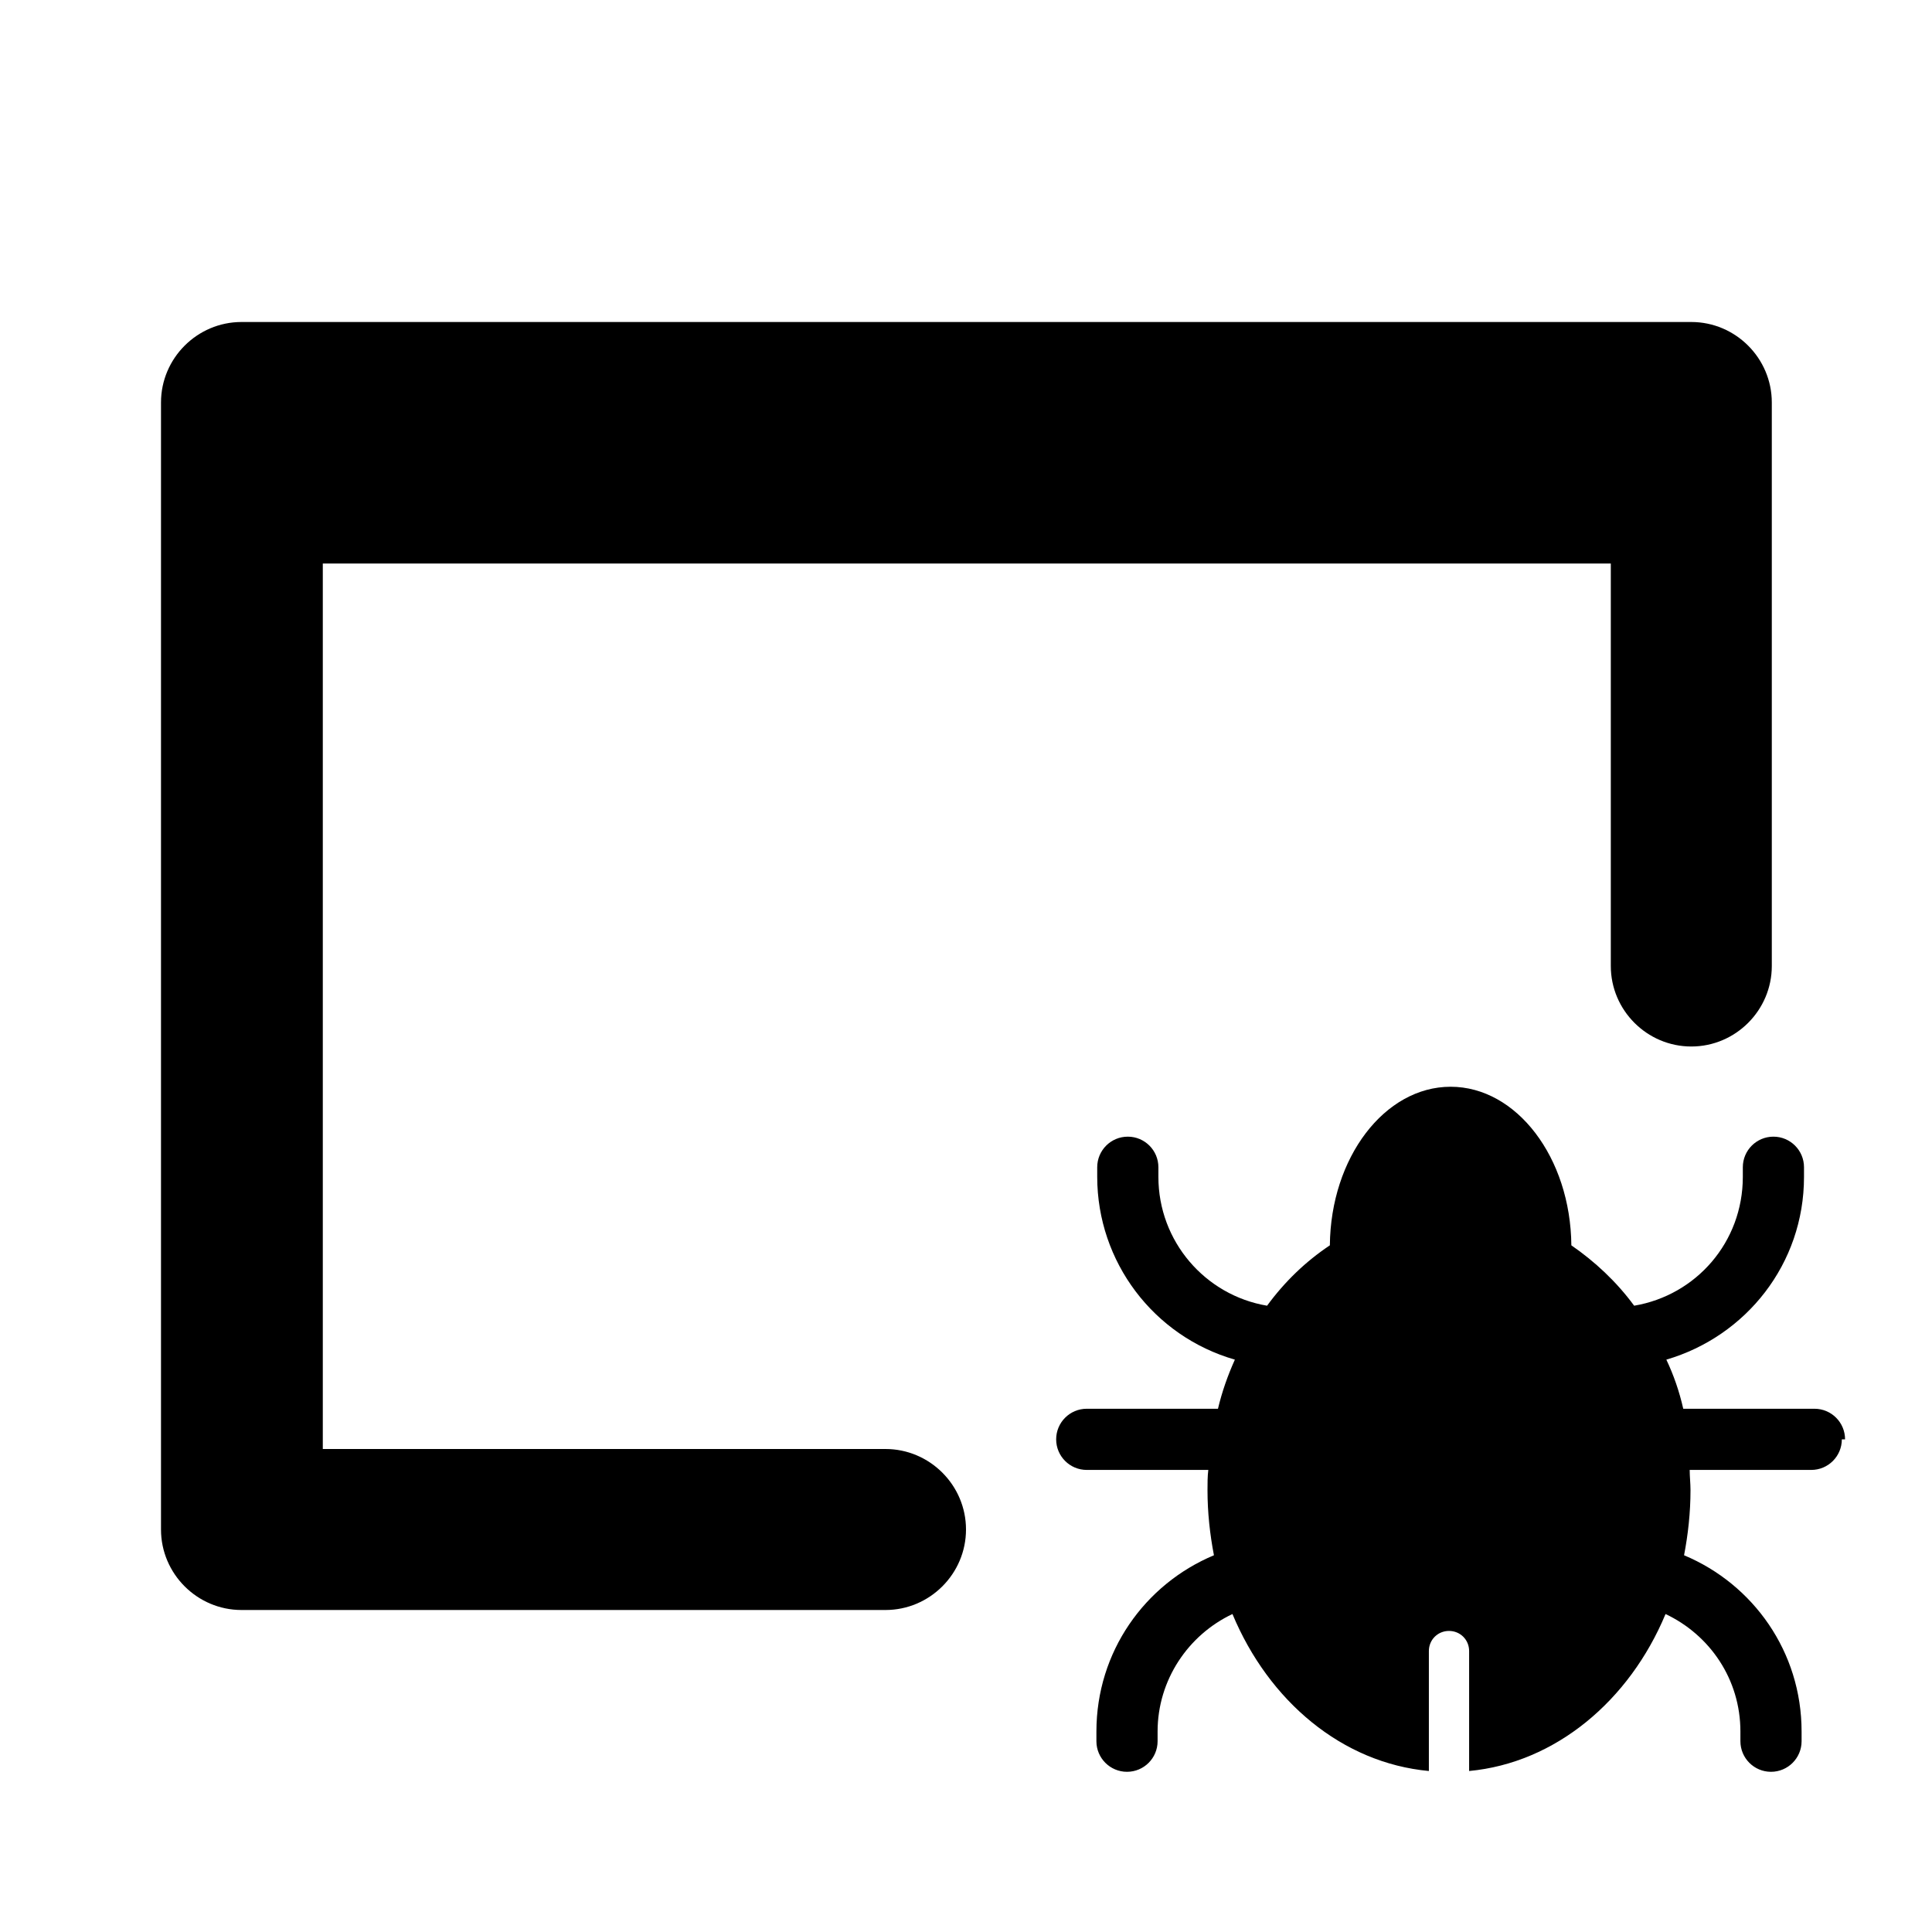
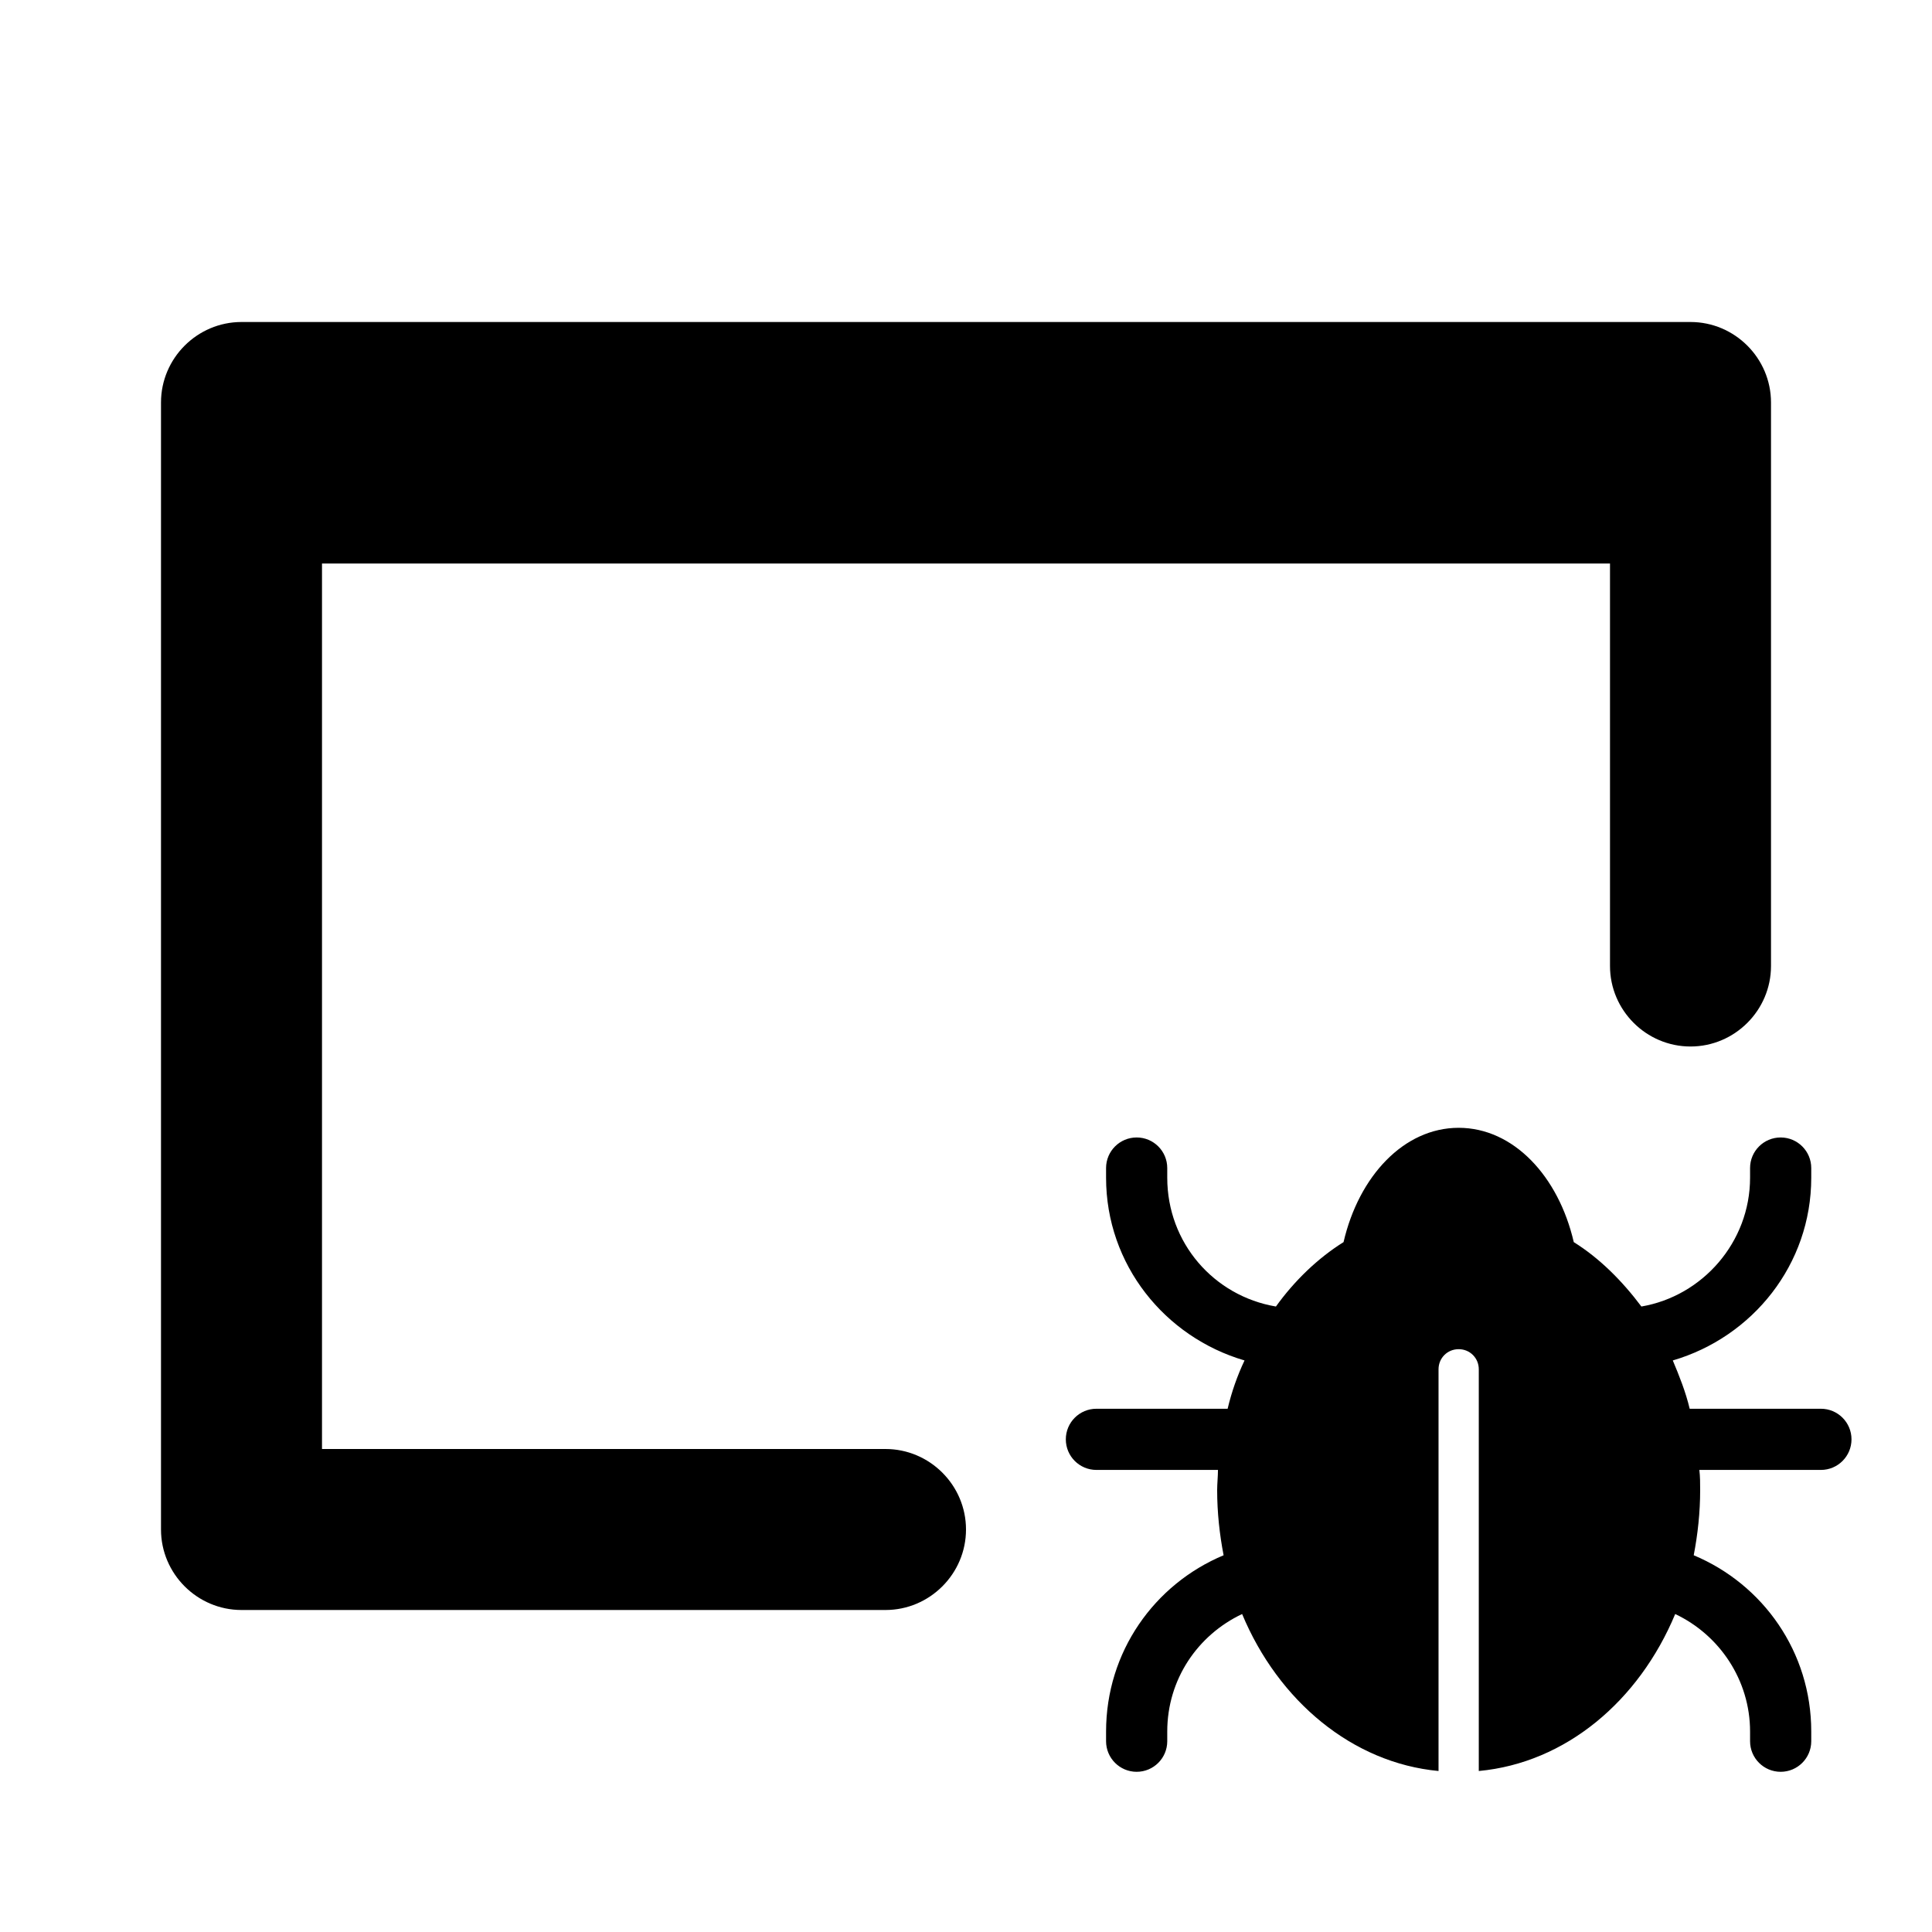
<svg xmlns="http://www.w3.org/2000/svg" width="24" height="24" fill="currentColor" viewBox="0 0 24 24">
-   <path d="M22.88 17.88c0 .21-.17.38-.38.38h-1.51c0 .08.01.17.01.25 0 .28-.03.55-.08.81.86.36 1.46 1.2 1.46 2.19v.12a.38.38 0 1 1-.76 0v-.12c0-.65-.38-1.2-.93-1.46-.45 1.08-1.37 1.85-2.44 1.95v-1.49c0-.14-.11-.25-.25-.25s-.25.11-.25.25V22c-1.08-.1-1.99-.87-2.44-1.95-.55.26-.93.82-.93 1.46v.12a.38.38 0 1 1-.76 0v-.12c0-.99.6-1.83 1.46-2.19-.05-.26-.08-.53-.08-.81 0-.08 0-.17.01-.25H13.5a.38.38 0 1 1 0-.76h1.63c.05-.21.12-.41.21-.61a2.364 2.364 0 0 1-1.71-2.27v-.12a.38.38 0 1 1 .76 0v.12c0 .8.58 1.47 1.35 1.6.22-.3.48-.55.78-.75.01-1.09.68-1.97 1.5-1.97s1.49.88 1.5 1.97c.29.2.56.45.78.75.77-.13 1.35-.79 1.35-1.6v-.12a.38.38 0 1 1 .76 0v.12c0 1.08-.72 1.98-1.71 2.27.09.19.16.39.21.61h1.63c.21 0 .38.17.38.38ZM11.01 18h-7V7h16v5c0 .55.45 1 1 1s1-.45 1-1V5c0-.55-.45-1-1-1H3c-.55 0-1 .45-1 1v14c0 .55.45 1 1 1h8c.55 0 1-.45 1-1s-.45-1-1-1Z" />
+   <path d="M11 18H4V7h16v5c0 .55.45 1 1 1s1-.45 1-1V5c0-.55-.45-1-1-1H3c-.55 0-1 .45-1 1v14c0 .55.45 1 1 1h8c.55 0 1-.45 1-1s-.45-1-1-1Zm11.62-.5h-1.63c-.05-.21-.13-.41-.21-.6.99-.29 1.72-1.19 1.72-2.27v-.12a.38.38 0 1 0-.76 0v.12c0 .8-.59 1.47-1.35 1.6-.24-.32-.52-.6-.84-.8-.19-.82-.75-1.42-1.43-1.42s-1.24.6-1.43 1.42c-.32.2-.61.48-.84.8-.77-.13-1.35-.79-1.35-1.6v-.12a.38.38 0 1 0-.76 0v.12c0 1.08.73 1.98 1.72 2.27-.09.19-.16.39-.21.6h-1.63a.38.38 0 1 0 0 .76h1.51c0 .08-.01.17-.01.25 0 .28.03.55.08.81-.86.36-1.46 1.2-1.46 2.19v.12a.38.38 0 1 0 .76 0v-.12c0-.65.38-1.2.93-1.46.45 1.08 1.37 1.85 2.44 1.95v-4.99c0-.14.11-.25.25-.25s.25.11.25.25V22c1.08-.1 1.99-.87 2.44-1.95.55.26.93.82.93 1.46v.12a.38.38 0 1 0 .76 0v-.12c0-.99-.6-1.83-1.46-2.19.05-.26.08-.53.08-.81 0-.08 0-.17-.01-.25h1.51a.38.38 0 1 0 0-.76Z" />
</svg>
